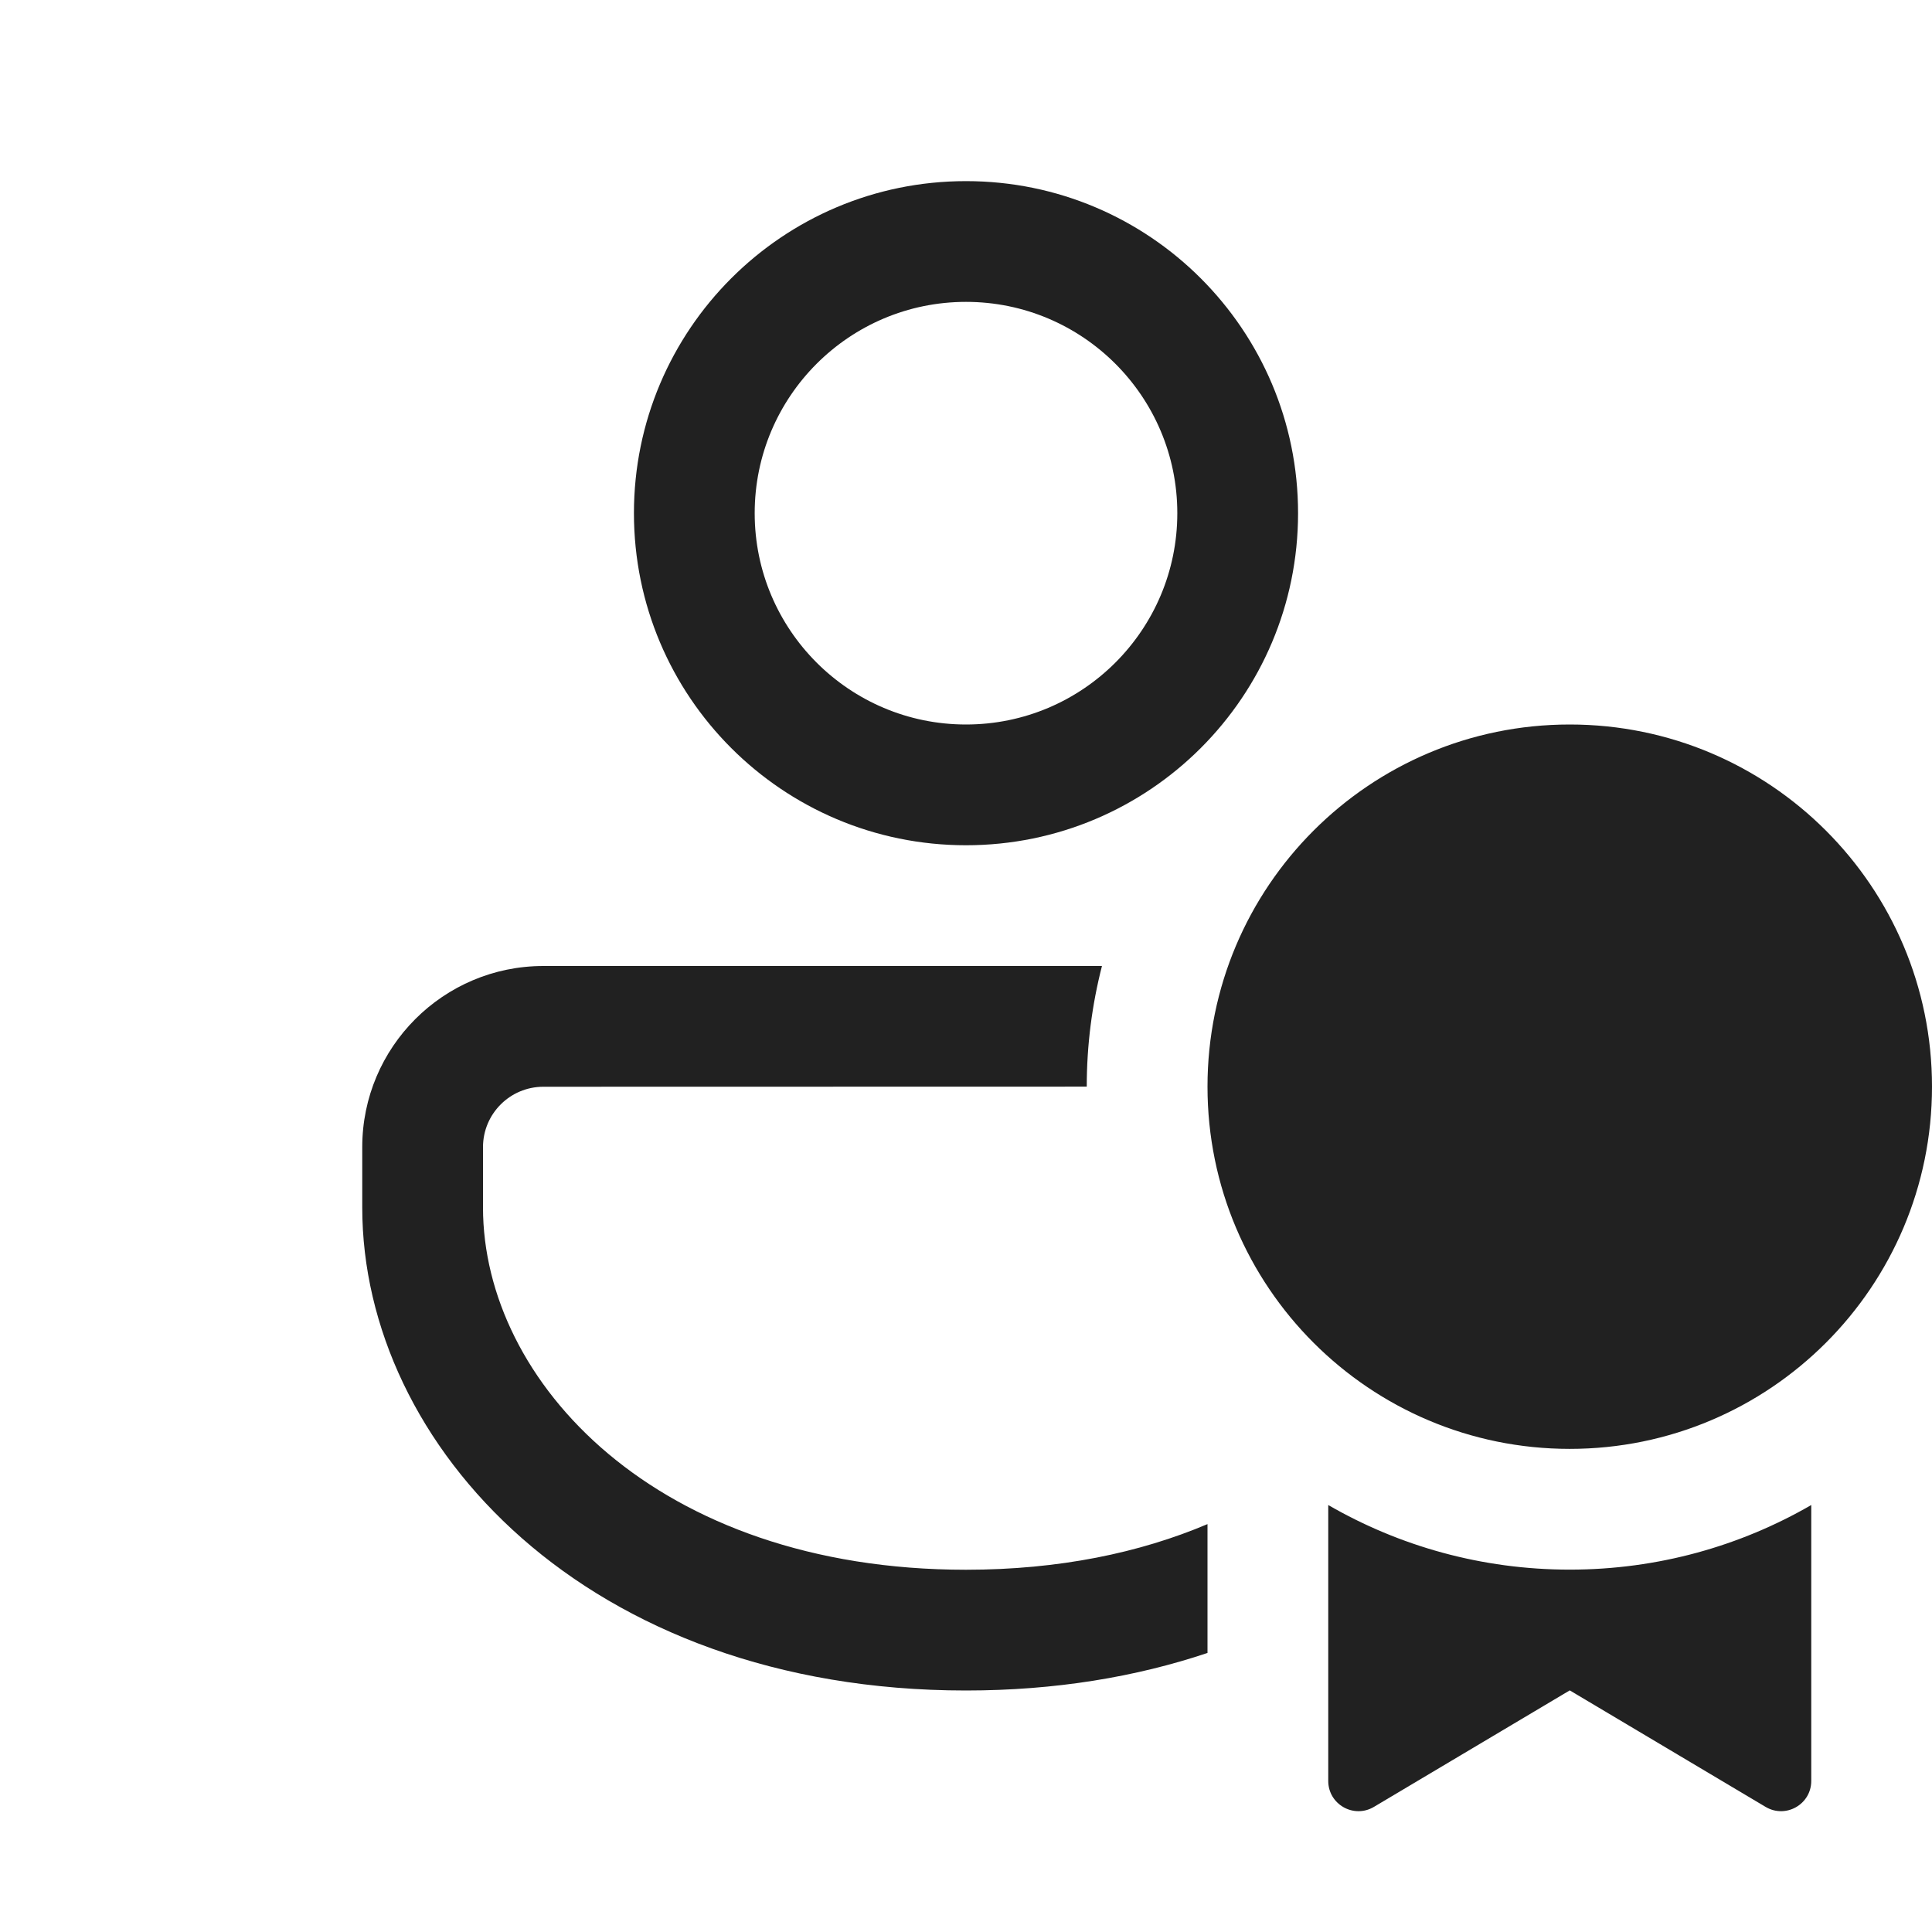
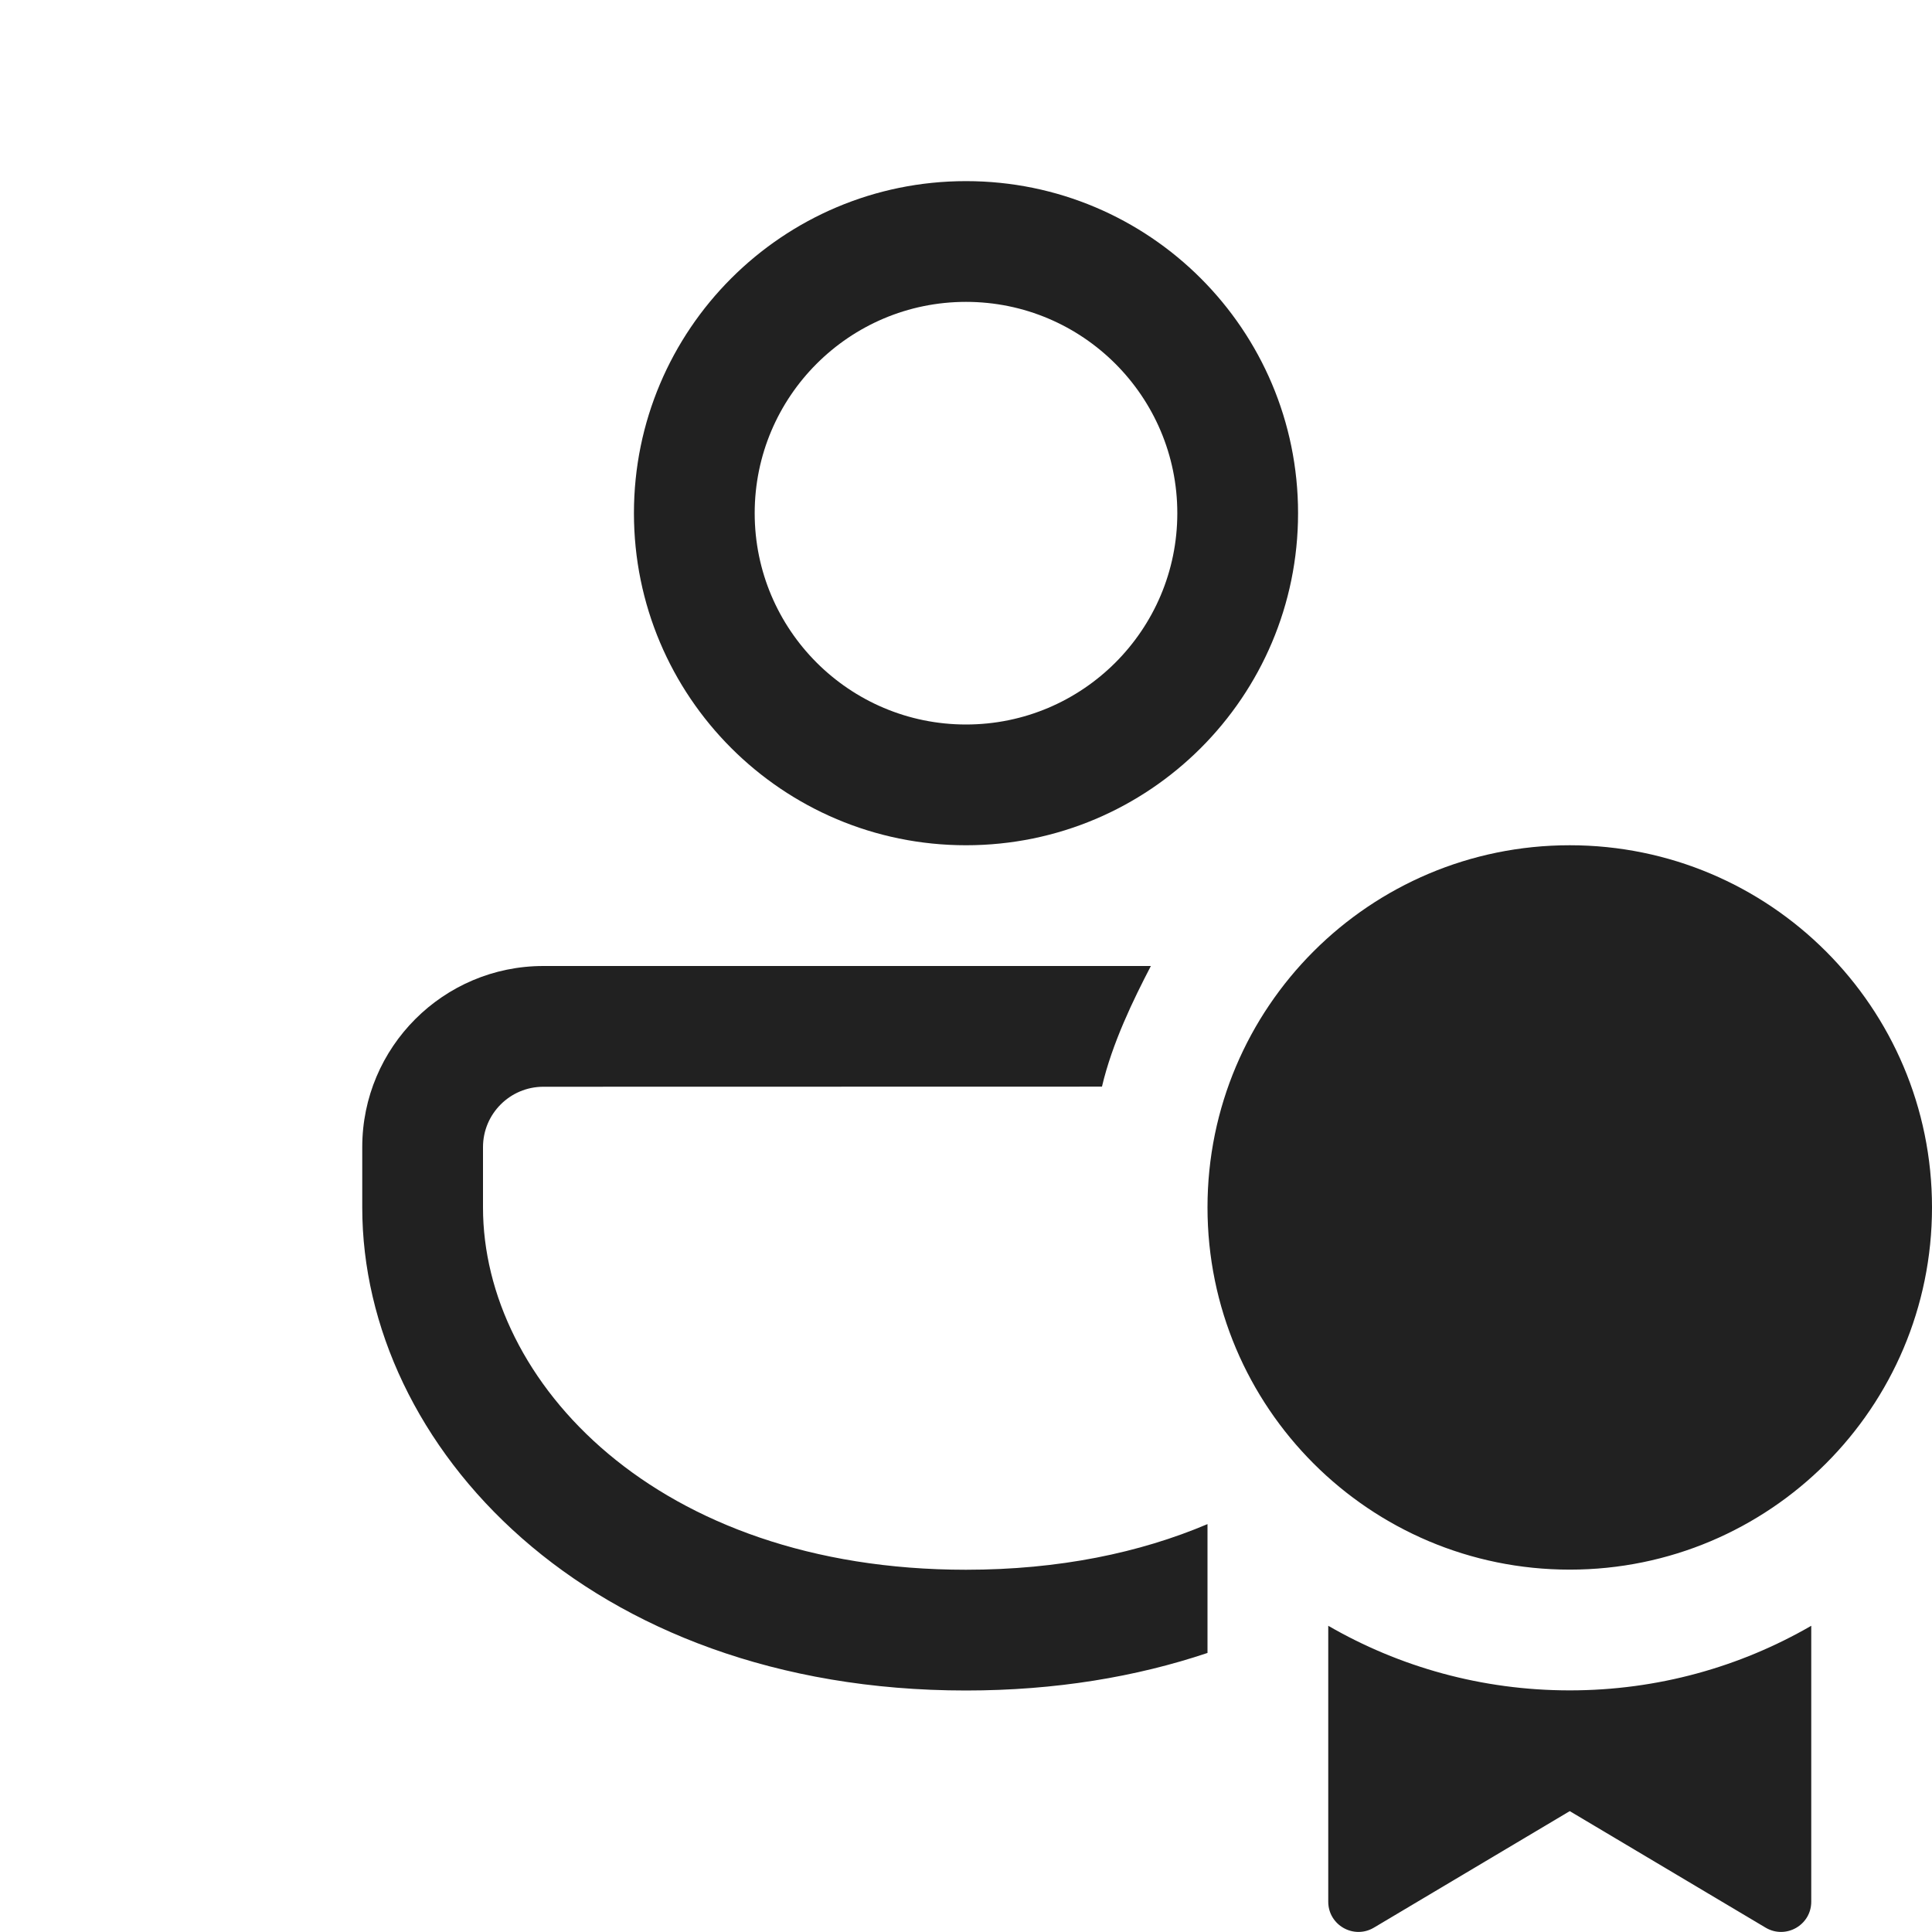
<svg xmlns="http://www.w3.org/2000/svg" width="16" height="16" viewBox="0 0 16 16" fill="none">
-   <path d="M10 12.622V13.689C9.41 13.887 8.74 14 8 14C4.86 14 3 11.971 3 10V9.5C3 8.672 3.672 8 4.5 8H9.126C9.044 8.319 9 8.654 9 8.999L4.5 9C4.224 9 4 9.224 4 9.5V10C4 11.438 5.432 13 8 13C8.772 13 9.441 12.859 10 12.622ZM8 1.5C9.519 1.5 10.75 2.731 10.75 4.25C10.75 5.769 9.519 7 8 7C6.481 7 5.25 5.769 5.25 4.25C5.25 2.731 6.481 1.5 8 1.5ZM8 2.5C7.034 2.5 6.25 3.284 6.25 4.25C6.25 5.216 7.034 6 8 6C8.966 6 9.75 5.216 9.75 4.25C9.75 3.284 8.966 2.5 8 2.5ZM13 11.999C14.657 11.999 16 10.656 16 8.999C16 7.343 14.657 6 13 6C11.343 6 10 7.343 10 8.999C10 10.656 11.343 11.999 13 11.999ZM13 12.999C13.729 12.999 14.412 12.804 15 12.464V14.749C15 14.943 14.789 15.063 14.622 14.964L13 13.999L11.378 14.964C11.211 15.063 11 14.943 11 14.749V12.464C11.588 12.804 12.271 12.999 13 12.999Z" fill="#212121" />
+   <path d="M10 12.622V13.689C9.41 13.887 8.74 14 8 14C4.86 14 3 11.971 3 10V9.5C3 8.672 3.672 8 4.5 8H9.531C9.387 8.277 9.211 8.637 9.126 8.999L4.5 9C4.224 9 4 9.224 4 9.5V10C4 11.438 5.432 13 8 13C8.772 13 9.441 12.859 10 12.622ZM8 1.5C9.519 1.5 10.75 2.731 10.75 4.25C10.75 5.769 9.519 7 8 7C6.481 7 5.25 5.769 5.25 4.25C5.25 2.731 6.481 1.5 8 1.5ZM8 2.5C7.034 2.5 6.25 3.284 6.25 4.25C6.25 5.216 7.034 6 8 6C8.966 6 9.75 5.216 9.75 4.25C9.75 3.284 8.966 2.5 8 2.5ZM13 12.999C14.657 12.999 16 11.656 16 9.999C16 8.343 14.657 7 13 7C11.343 7 10 8.343 10 9.999C10 11.656 11.343 12.999 13 12.999ZM13 13.999C13.729 13.999 14.412 13.804 15 13.464V15.749C15 15.943 14.789 16.063 14.622 15.964L13 14.999L11.378 15.964C11.211 16.063 11 15.943 11 15.749V13.464C11.588 13.804 12.271 13.999 13 13.999Z" fill="#212121" />
</svg>
